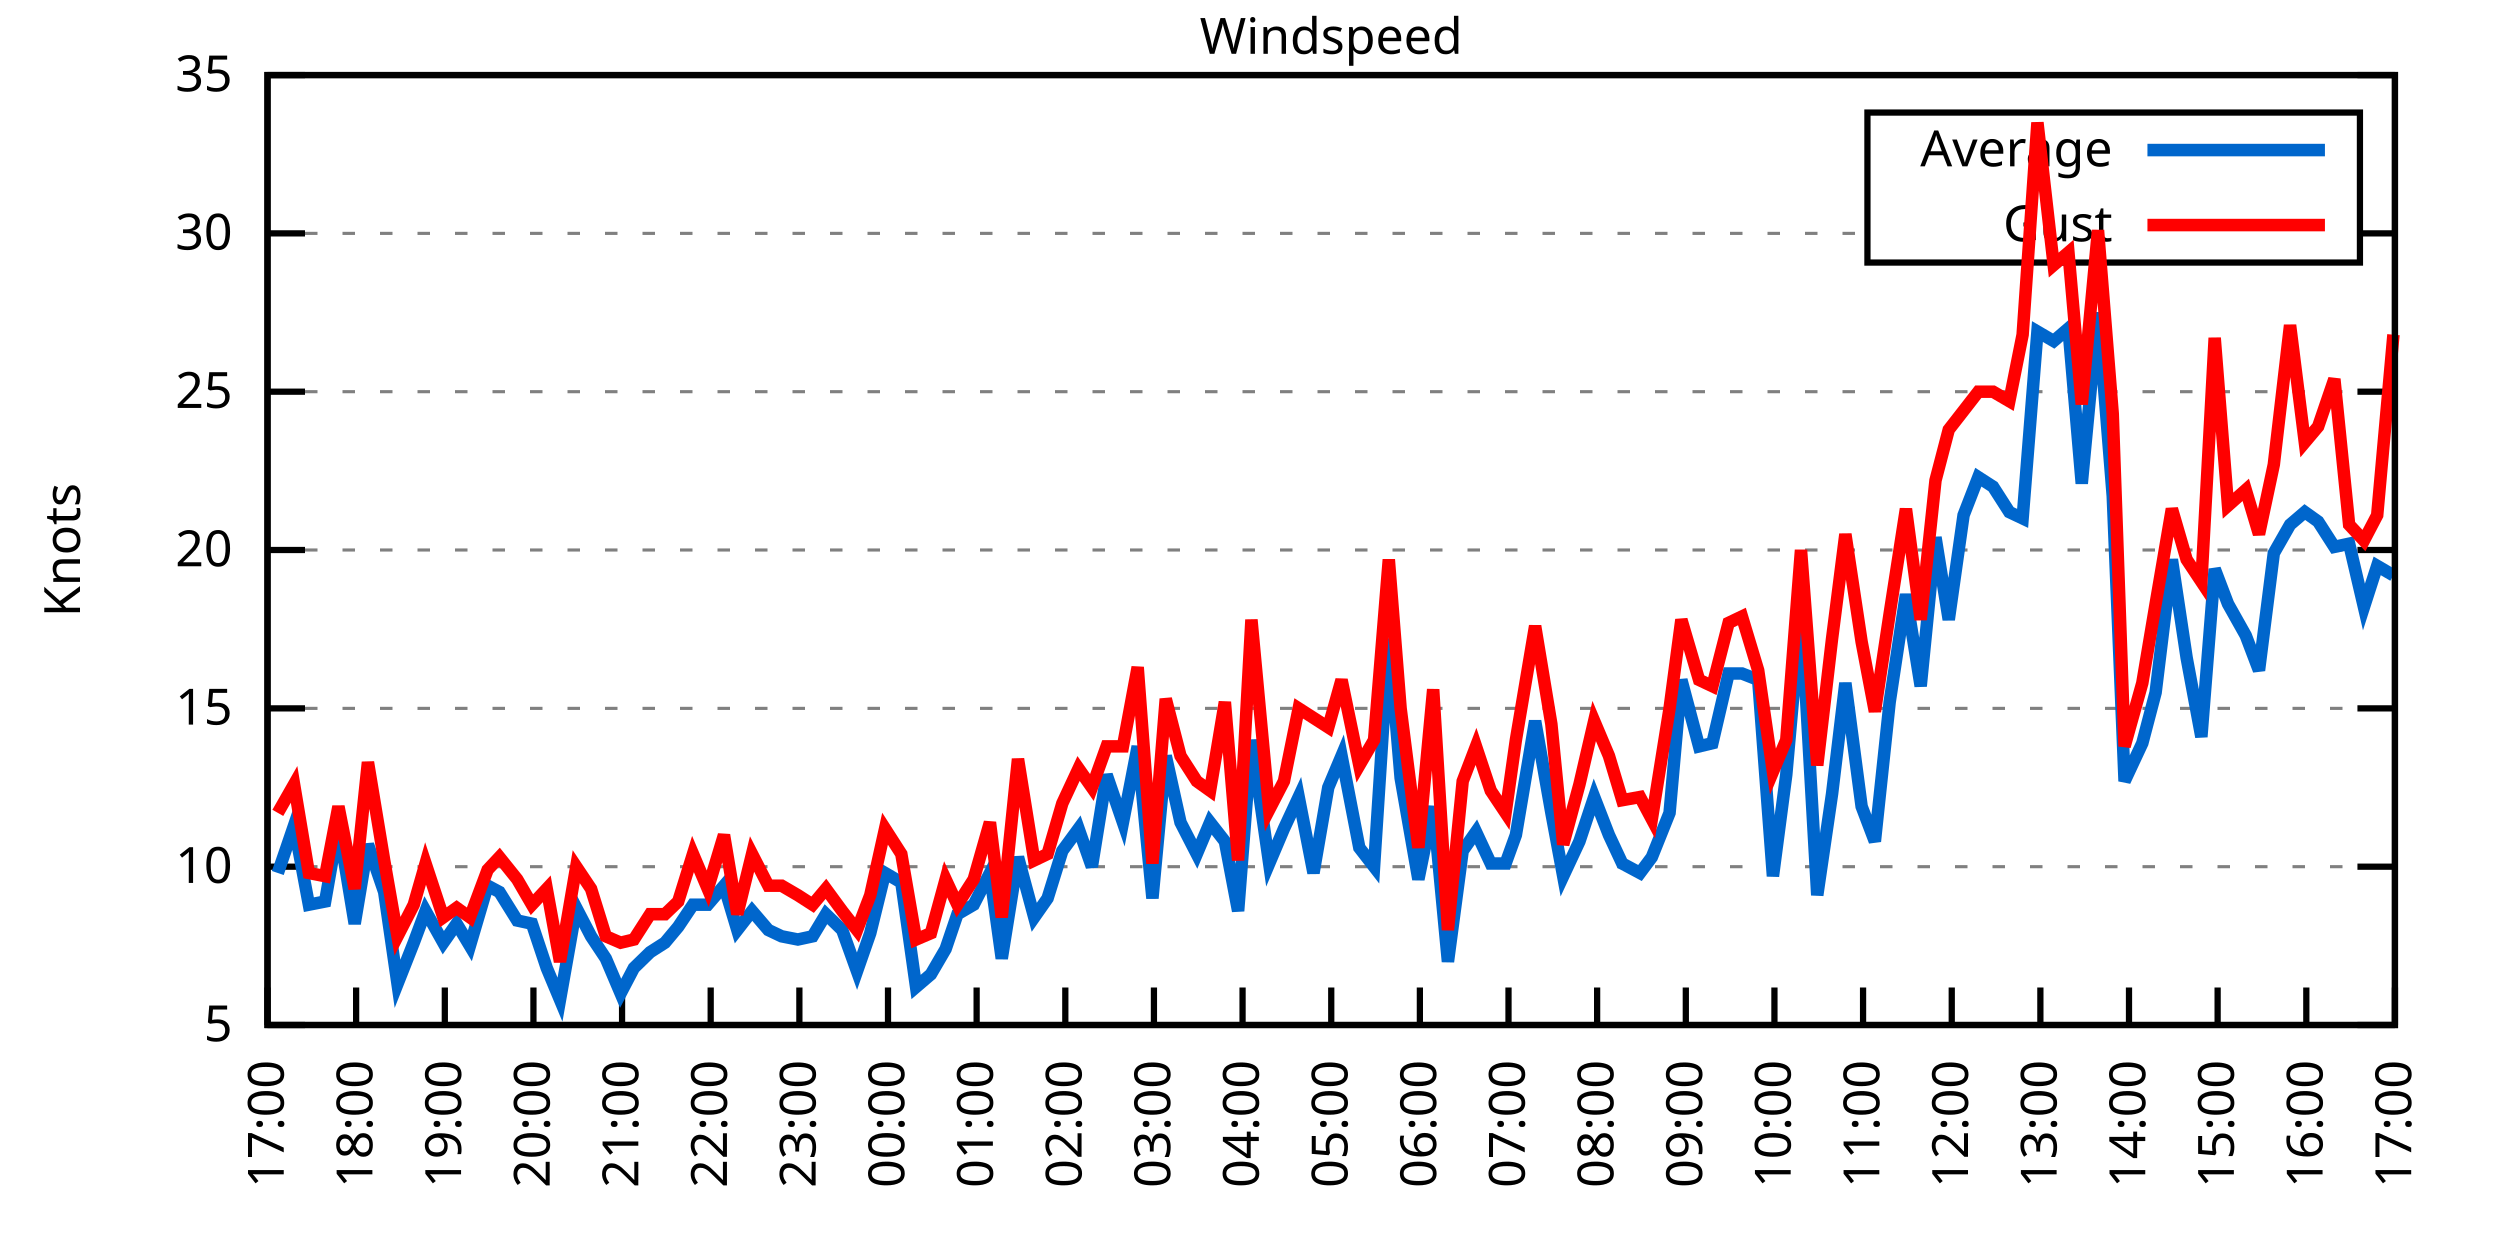
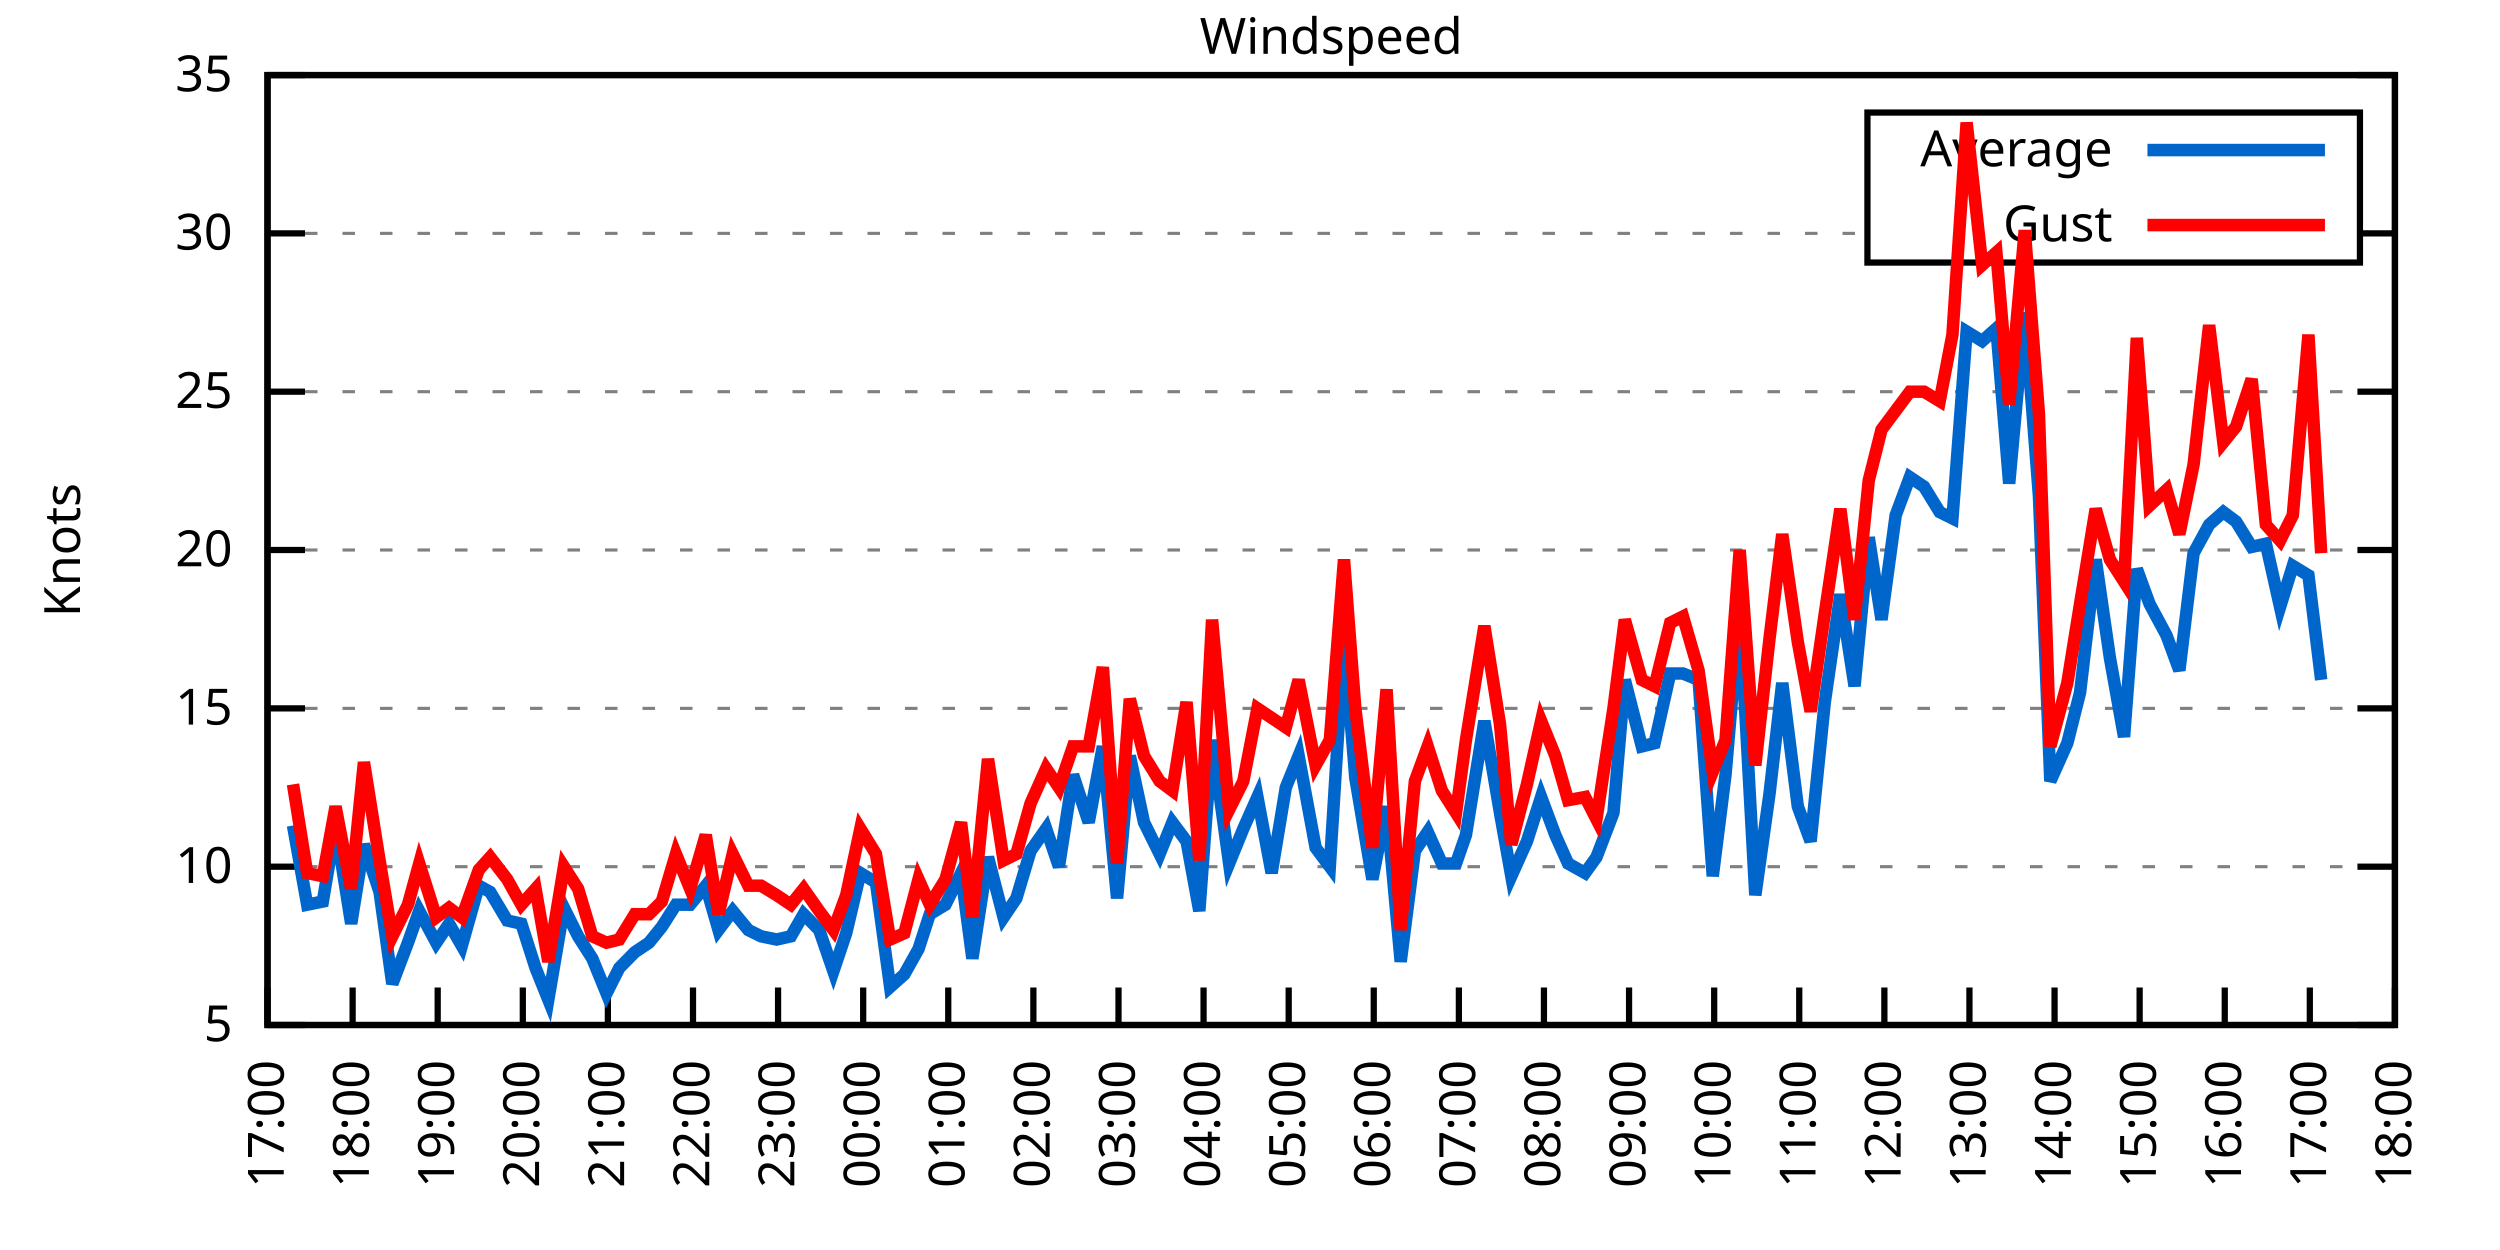
<svg xmlns="http://www.w3.org/2000/svg" xmlns:xlink="http://www.w3.org/1999/xlink" width="400" height="200" viewBox="0 0 400 200">
  <g id="gnuplot_canvas">
    <rect x="0" y="0" width="400" height="200" fill="none" />
    <defs>
      <circle id="gpDot" r="0.5" stroke-width="0.5" stroke="currentColor" />
      <path id="gpPt0" stroke-width="0.333" stroke="currentColor" d="M-1,0 h2 M0,-1 v2" />
      <path id="gpPt1" stroke-width="0.333" stroke="currentColor" d="M-1,-1 L1,1 M1,-1 L-1,1" />
      <path id="gpPt2" stroke-width="0.333" stroke="currentColor" d="M-1,0 L1,0 M0,-1 L0,1 M-1,-1 L1,1 M-1,1 L1,-1" />
      <rect id="gpPt3" stroke-width="0.333" stroke="currentColor" x="-1" y="-1" width="2" height="2" />
      <rect id="gpPt4" stroke-width="0.333" stroke="currentColor" fill="currentColor" x="-1" y="-1" width="2" height="2" />
      <circle id="gpPt5" stroke-width="0.333" stroke="currentColor" cx="0" cy="0" r="1" />
      <use xlink:href="#gpPt5" id="gpPt6" fill="currentColor" stroke="none" />
      <path id="gpPt7" stroke-width="0.333" stroke="currentColor" d="M0,-1.33 L-1.33,0.67 L1.33,0.67 z" />
      <use xlink:href="#gpPt7" id="gpPt8" fill="currentColor" stroke="none" />
      <use xlink:href="#gpPt7" id="gpPt9" stroke="currentColor" transform="rotate(180)" />
      <use xlink:href="#gpPt9" id="gpPt10" fill="currentColor" stroke="none" />
      <use xlink:href="#gpPt3" id="gpPt11" stroke="currentColor" transform="rotate(45)" />
      <use xlink:href="#gpPt11" id="gpPt12" fill="currentColor" stroke="none" />
      <path id="gpPt13" stroke-width="0.333" stroke="currentColor" d="M0,1.330 L1.265,0.411 L0.782,-1.067 L-0.782,-1.076 L-1.265,0.411 z" />
      <use xlink:href="#gpPt13" id="gpPt14" fill="currentColor" stroke="none" />
      <filter id="textbox" filterUnits="objectBoundingBox" x="0" y="0" height="1" width="1">
        <feFlood flood-color="white" flood-opacity="1" result="bgnd" />
        <feComposite in="SourceGraphic" in2="bgnd" operator="atop" />
      </filter>
      <filter id="greybox" filterUnits="objectBoundingBox" x="0" y="0" height="1" width="1">
        <feFlood flood-color="lightgrey" flood-opacity="1" result="grey" />
        <feComposite in="SourceGraphic" in2="grey" operator="atop" />
      </filter>
    </defs>
    <g fill="none" color="white" stroke="currentColor" stroke-width="1.00" stroke-linecap="butt" stroke-linejoin="miter">
</g>
    <g fill="none" color="black" stroke="currentColor" stroke-width="1.00" stroke-linecap="butt" stroke-linejoin="miter">
      <g stroke="none" shape-rendering="crispEdges">
        <polygon fill="rgb(255, 255, 255)" points="42.80,164.00 383.18,164.00 383.18,12.02 42.80,12.02 " />
      </g>
    </g>
    <g fill="none" color="black" stroke="currentColor" stroke-width="1.00" stroke-linecap="butt" stroke-linejoin="miter">
</g>
    <g fill="none" color="black" stroke="black" stroke-width="0.50" stroke-linecap="butt" stroke-linejoin="miter">
</g>
    <g fill="none" color="gray" stroke="currentColor" stroke-width="0.50" stroke-linecap="butt" stroke-linejoin="miter">
      <path stroke="gray" stroke-dasharray="2,4" class="gridline" d="M42.80,164.00 L383.19,164.00  " />
    </g>
    <g fill="none" color="gray" stroke="gray" stroke-width="1.00" stroke-linecap="butt" stroke-linejoin="miter">
</g>
    <g fill="none" color="black" stroke="currentColor" stroke-width="1.00" stroke-linecap="butt" stroke-linejoin="miter">
      <path stroke="black" d="M42.80,164.00 L48.80,164.00 M383.19,164.00 L377.19,164.00  " />
      <g transform="translate(37.20,166.60)" stroke="none" fill="black" font-family="Sans" font-size="8.00" text-anchor="end">
        <text>
          <tspan font-family="Sans"> 5</tspan>
        </text>
      </g>
    </g>
    <g fill="none" color="black" stroke="currentColor" stroke-width="1.00" stroke-linecap="butt" stroke-linejoin="miter">
</g>
    <g fill="none" color="black" stroke="black" stroke-width="0.50" stroke-linecap="butt" stroke-linejoin="miter">
</g>
    <g fill="none" color="gray" stroke="currentColor" stroke-width="0.50" stroke-linecap="butt" stroke-linejoin="miter">
      <path stroke="gray" stroke-dasharray="2,4" class="gridline" d="M42.80,138.67 L383.19,138.67  " />
    </g>
    <g fill="none" color="gray" stroke="gray" stroke-width="1.00" stroke-linecap="butt" stroke-linejoin="miter">
</g>
    <g fill="none" color="black" stroke="currentColor" stroke-width="1.00" stroke-linecap="butt" stroke-linejoin="miter">
      <path stroke="black" d="M42.80,138.67 L48.80,138.67 M383.19,138.67 L377.19,138.67  " />
      <g transform="translate(37.20,141.27)" stroke="none" fill="black" font-family="Sans" font-size="8.00" text-anchor="end">
        <text>
          <tspan font-family="Sans"> 10</tspan>
        </text>
      </g>
    </g>
    <g fill="none" color="black" stroke="currentColor" stroke-width="1.00" stroke-linecap="butt" stroke-linejoin="miter">
</g>
    <g fill="none" color="black" stroke="black" stroke-width="0.50" stroke-linecap="butt" stroke-linejoin="miter">
</g>
    <g fill="none" color="gray" stroke="currentColor" stroke-width="0.50" stroke-linecap="butt" stroke-linejoin="miter">
      <path stroke="gray" stroke-dasharray="2,4" class="gridline" d="M42.80,113.34 L383.19,113.34  " />
    </g>
    <g fill="none" color="gray" stroke="gray" stroke-width="1.00" stroke-linecap="butt" stroke-linejoin="miter">
</g>
    <g fill="none" color="black" stroke="currentColor" stroke-width="1.00" stroke-linecap="butt" stroke-linejoin="miter">
      <path stroke="black" d="M42.80,113.34 L48.80,113.34 M383.19,113.34 L377.19,113.34  " />
      <g transform="translate(37.20,115.94)" stroke="none" fill="black" font-family="Sans" font-size="8.00" text-anchor="end">
        <text>
          <tspan font-family="Sans"> 15</tspan>
        </text>
      </g>
    </g>
    <g fill="none" color="black" stroke="currentColor" stroke-width="1.00" stroke-linecap="butt" stroke-linejoin="miter">
</g>
    <g fill="none" color="black" stroke="black" stroke-width="0.50" stroke-linecap="butt" stroke-linejoin="miter">
</g>
    <g fill="none" color="gray" stroke="currentColor" stroke-width="0.50" stroke-linecap="butt" stroke-linejoin="miter">
      <path stroke="gray" stroke-dasharray="2,4" class="gridline" d="M42.80,88.00 L383.19,88.00  " />
    </g>
    <g fill="none" color="gray" stroke="gray" stroke-width="1.00" stroke-linecap="butt" stroke-linejoin="miter">
</g>
    <g fill="none" color="black" stroke="currentColor" stroke-width="1.00" stroke-linecap="butt" stroke-linejoin="miter">
      <path stroke="black" d="M42.80,88.00 L48.80,88.00 M383.19,88.00 L377.19,88.00  " />
      <g transform="translate(37.20,90.60)" stroke="none" fill="black" font-family="Sans" font-size="8.00" text-anchor="end">
        <text>
          <tspan font-family="Sans"> 20</tspan>
        </text>
      </g>
    </g>
    <g fill="none" color="black" stroke="currentColor" stroke-width="1.00" stroke-linecap="butt" stroke-linejoin="miter">
</g>
    <g fill="none" color="black" stroke="black" stroke-width="0.50" stroke-linecap="butt" stroke-linejoin="miter">
</g>
    <g fill="none" color="gray" stroke="currentColor" stroke-width="0.50" stroke-linecap="butt" stroke-linejoin="miter">
      <path stroke="gray" stroke-dasharray="2,4" class="gridline" d="M42.80,62.67 L383.19,62.67  " />
    </g>
    <g fill="none" color="gray" stroke="gray" stroke-width="1.00" stroke-linecap="butt" stroke-linejoin="miter">
</g>
    <g fill="none" color="black" stroke="currentColor" stroke-width="1.00" stroke-linecap="butt" stroke-linejoin="miter">
      <path stroke="black" d="M42.80,62.67 L48.80,62.67 M383.19,62.67 L377.19,62.67  " />
      <g transform="translate(37.20,65.27)" stroke="none" fill="black" font-family="Sans" font-size="8.00" text-anchor="end">
        <text>
          <tspan font-family="Sans"> 25</tspan>
        </text>
      </g>
    </g>
    <g fill="none" color="black" stroke="currentColor" stroke-width="1.00" stroke-linecap="butt" stroke-linejoin="miter">
</g>
    <g fill="none" color="black" stroke="black" stroke-width="0.50" stroke-linecap="butt" stroke-linejoin="miter">
</g>
    <g fill="none" color="gray" stroke="currentColor" stroke-width="0.50" stroke-linecap="butt" stroke-linejoin="miter">
      <path stroke="gray" stroke-dasharray="2,4" class="gridline" d="M42.80,37.34 L298.79,37.34 M377.59,37.34 L383.19,37.34  " />
    </g>
    <g fill="none" color="gray" stroke="gray" stroke-width="1.00" stroke-linecap="butt" stroke-linejoin="miter">
</g>
    <g fill="none" color="black" stroke="currentColor" stroke-width="1.00" stroke-linecap="butt" stroke-linejoin="miter">
      <path stroke="black" d="M42.80,37.34 L48.80,37.34 M383.19,37.34 L377.19,37.34  " />
      <g transform="translate(37.20,39.94)" stroke="none" fill="black" font-family="Sans" font-size="8.00" text-anchor="end">
        <text>
          <tspan font-family="Sans"> 30</tspan>
        </text>
      </g>
    </g>
    <g fill="none" color="black" stroke="currentColor" stroke-width="1.00" stroke-linecap="butt" stroke-linejoin="miter">
</g>
    <g fill="none" color="black" stroke="black" stroke-width="0.50" stroke-linecap="butt" stroke-linejoin="miter">
</g>
    <g fill="none" color="gray" stroke="currentColor" stroke-width="0.50" stroke-linecap="butt" stroke-linejoin="miter">
      <path stroke="gray" stroke-dasharray="2,4" class="gridline" d="M42.80,12.01 L383.19,12.01  " />
    </g>
    <g fill="none" color="gray" stroke="gray" stroke-width="1.00" stroke-linecap="butt" stroke-linejoin="miter">
</g>
    <g fill="none" color="black" stroke="currentColor" stroke-width="1.00" stroke-linecap="butt" stroke-linejoin="miter">
      <path stroke="black" d="M42.80,12.01 L48.80,12.01 M383.19,12.01 L377.19,12.01  " />
      <g transform="translate(37.20,14.61)" stroke="none" fill="black" font-family="Sans" font-size="8.00" text-anchor="end">
        <text>
          <tspan font-family="Sans"> 35</tspan>
        </text>
      </g>
    </g>
    <g fill="none" color="black" stroke="currentColor" stroke-width="1.00" stroke-linecap="butt" stroke-linejoin="miter">
      <path stroke="black" d="M42.80,164.00 L42.80,158.00  " />
      <g transform="translate(45.40,169.60) rotate(270.00)" stroke="none" fill="black" font-family="Sans" font-size="8.00" text-anchor="end">
        <text>
          <tspan font-family="Sans">17:00</tspan>
        </text>
      </g>
    </g>
    <g fill="none" color="black" stroke="currentColor" stroke-width="1.00" stroke-linecap="butt" stroke-linejoin="miter">
-       <path stroke="black" d="M56.98,164.00 L56.98,158.00  " />
-       <g transform="translate(59.58,169.60) rotate(270.00)" stroke="none" fill="black" font-family="Sans" font-size="8.00" text-anchor="end">
+       <path stroke="black" d="M56.42,164.00 L56.42,158.00  " />
+       <g transform="translate(59.02,169.60) rotate(270.00)" stroke="none" fill="black" font-family="Sans" font-size="8.00" text-anchor="end">
        <text>
          <tspan font-family="Sans">18:00</tspan>
        </text>
      </g>
    </g>
    <g fill="none" color="black" stroke="currentColor" stroke-width="1.00" stroke-linecap="butt" stroke-linejoin="miter">
-       <path stroke="black" d="M71.17,164.00 L71.17,158.00  " />
-       <g transform="translate(73.77,169.60) rotate(270.00)" stroke="none" fill="black" font-family="Sans" font-size="8.00" text-anchor="end">
+       <path stroke="black" d="M70.03,164.00 L70.03,158.00  " />
+       <g transform="translate(72.63,169.60) rotate(270.00)" stroke="none" fill="black" font-family="Sans" font-size="8.00" text-anchor="end">
        <text>
          <tspan font-family="Sans">19:00</tspan>
        </text>
      </g>
    </g>
    <g fill="none" color="black" stroke="currentColor" stroke-width="1.00" stroke-linecap="butt" stroke-linejoin="miter">
-       <path stroke="black" d="M85.35,164.00 L85.35,158.00  " />
-       <g transform="translate(87.95,169.60) rotate(270.00)" stroke="none" fill="black" font-family="Sans" font-size="8.00" text-anchor="end">
+       <path stroke="black" d="M83.65,164.00 L83.65,158.00  " />
+       <g transform="translate(86.25,169.60) rotate(270.00)" stroke="none" fill="black" font-family="Sans" font-size="8.00" text-anchor="end">
        <text>
          <tspan font-family="Sans">20:00</tspan>
        </text>
      </g>
    </g>
    <g fill="none" color="black" stroke="currentColor" stroke-width="1.00" stroke-linecap="butt" stroke-linejoin="miter">
-       <path stroke="black" d="M99.53,164.00 L99.53,158.00  " />
-       <g transform="translate(102.13,169.60) rotate(270.00)" stroke="none" fill="black" font-family="Sans" font-size="8.00" text-anchor="end">
+       <path stroke="black" d="M97.26,164.00 L97.26,158.00  " />
+       <g transform="translate(99.86,169.60) rotate(270.00)" stroke="none" fill="black" font-family="Sans" font-size="8.00" text-anchor="end">
        <text>
          <tspan font-family="Sans">21:00</tspan>
        </text>
      </g>
    </g>
    <g fill="none" color="black" stroke="currentColor" stroke-width="1.00" stroke-linecap="butt" stroke-linejoin="miter">
-       <path stroke="black" d="M113.71,164.00 L113.71,158.00  " />
-       <g transform="translate(116.31,169.60) rotate(270.00)" stroke="none" fill="black" font-family="Sans" font-size="8.00" text-anchor="end">
+       <path stroke="black" d="M110.88,164.00 L110.88,158.00  " />
+       <g transform="translate(113.48,169.60) rotate(270.00)" stroke="none" fill="black" font-family="Sans" font-size="8.00" text-anchor="end">
        <text>
          <tspan font-family="Sans">22:00</tspan>
        </text>
      </g>
    </g>
    <g fill="none" color="black" stroke="currentColor" stroke-width="1.00" stroke-linecap="butt" stroke-linejoin="miter">
-       <path stroke="black" d="M127.90,164.00 L127.90,158.00  " />
-       <g transform="translate(130.50,169.60) rotate(270.00)" stroke="none" fill="black" font-family="Sans" font-size="8.00" text-anchor="end">
+       <path stroke="black" d="M124.49,164.00 L124.49,158.00  " />
+       <g transform="translate(127.09,169.60) rotate(270.00)" stroke="none" fill="black" font-family="Sans" font-size="8.00" text-anchor="end">
        <text>
          <tspan font-family="Sans">23:00</tspan>
        </text>
      </g>
    </g>
    <g fill="none" color="black" stroke="currentColor" stroke-width="1.00" stroke-linecap="butt" stroke-linejoin="miter">
-       <path stroke="black" d="M142.08,164.00 L142.08,158.00  " />
-       <g transform="translate(144.68,169.60) rotate(270.00)" stroke="none" fill="black" font-family="Sans" font-size="8.00" text-anchor="end">
+       <path stroke="black" d="M138.11,164.00 L138.11,158.00  " />
+       <g transform="translate(140.71,169.60) rotate(270.00)" stroke="none" fill="black" font-family="Sans" font-size="8.00" text-anchor="end">
        <text>
          <tspan font-family="Sans">00:00</tspan>
        </text>
      </g>
    </g>
    <g fill="none" color="black" stroke="currentColor" stroke-width="1.00" stroke-linecap="butt" stroke-linejoin="miter">
-       <path stroke="black" d="M156.26,164.00 L156.26,158.00  " />
-       <g transform="translate(158.86,169.60) rotate(270.00)" stroke="none" fill="black" font-family="Sans" font-size="8.00" text-anchor="end">
+       <path stroke="black" d="M151.72,164.00 L151.72,158.00  " />
+       <g transform="translate(154.32,169.60) rotate(270.00)" stroke="none" fill="black" font-family="Sans" font-size="8.00" text-anchor="end">
        <text>
          <tspan font-family="Sans">01:00</tspan>
        </text>
      </g>
    </g>
    <g fill="none" color="black" stroke="currentColor" stroke-width="1.00" stroke-linecap="butt" stroke-linejoin="miter">
-       <path stroke="black" d="M170.45,164.00 L170.45,158.00  " />
-       <g transform="translate(173.05,169.60) rotate(270.00)" stroke="none" fill="black" font-family="Sans" font-size="8.00" text-anchor="end">
+       <path stroke="black" d="M165.34,164.00 L165.34,158.00  " />
+       <g transform="translate(167.94,169.60) rotate(270.00)" stroke="none" fill="black" font-family="Sans" font-size="8.00" text-anchor="end">
        <text>
          <tspan font-family="Sans">02:00</tspan>
        </text>
      </g>
    </g>
    <g fill="none" color="black" stroke="currentColor" stroke-width="1.00" stroke-linecap="butt" stroke-linejoin="miter">
-       <path stroke="black" d="M184.63,164.00 L184.63,158.00  " />
-       <g transform="translate(187.23,169.60) rotate(270.00)" stroke="none" fill="black" font-family="Sans" font-size="8.00" text-anchor="end">
+       <path stroke="black" d="M178.96,164.00 L178.96,158.00  " />
+       <g transform="translate(181.56,169.60) rotate(270.00)" stroke="none" fill="black" font-family="Sans" font-size="8.00" text-anchor="end">
        <text>
          <tspan font-family="Sans">03:00</tspan>
        </text>
      </g>
    </g>
    <g fill="none" color="black" stroke="currentColor" stroke-width="1.00" stroke-linecap="butt" stroke-linejoin="miter">
-       <path stroke="black" d="M198.81,164.00 L198.81,158.00  " />
-       <g transform="translate(201.41,169.60) rotate(270.00)" stroke="none" fill="black" font-family="Sans" font-size="8.00" text-anchor="end">
+       <path stroke="black" d="M192.57,164.00 L192.57,158.00  " />
+       <g transform="translate(195.17,169.60) rotate(270.00)" stroke="none" fill="black" font-family="Sans" font-size="8.00" text-anchor="end">
        <text>
          <tspan font-family="Sans">04:00</tspan>
        </text>
      </g>
    </g>
    <g fill="none" color="black" stroke="currentColor" stroke-width="1.00" stroke-linecap="butt" stroke-linejoin="miter">
-       <path stroke="black" d="M213.00,164.00 L213.00,158.00  " />
-       <g transform="translate(215.60,169.60) rotate(270.00)" stroke="none" fill="black" font-family="Sans" font-size="8.00" text-anchor="end">
+       <path stroke="black" d="M206.19,164.00 L206.19,158.00  " />
+       <g transform="translate(208.79,169.60) rotate(270.00)" stroke="none" fill="black" font-family="Sans" font-size="8.00" text-anchor="end">
        <text>
          <tspan font-family="Sans">05:00</tspan>
        </text>
      </g>
    </g>
    <g fill="none" color="black" stroke="currentColor" stroke-width="1.00" stroke-linecap="butt" stroke-linejoin="miter">
-       <path stroke="black" d="M227.18,164.00 L227.18,158.00  " />
-       <g transform="translate(229.78,169.60) rotate(270.00)" stroke="none" fill="black" font-family="Sans" font-size="8.00" text-anchor="end">
+       <path stroke="black" d="M219.80,164.00 L219.80,158.00  " />
+       <g transform="translate(222.40,169.60) rotate(270.00)" stroke="none" fill="black" font-family="Sans" font-size="8.00" text-anchor="end">
        <text>
          <tspan font-family="Sans">06:00</tspan>
        </text>
      </g>
    </g>
    <g fill="none" color="black" stroke="currentColor" stroke-width="1.00" stroke-linecap="butt" stroke-linejoin="miter">
-       <path stroke="black" d="M241.36,164.00 L241.36,158.00  " />
-       <g transform="translate(243.96,169.60) rotate(270.00)" stroke="none" fill="black" font-family="Sans" font-size="8.00" text-anchor="end">
+       <path stroke="black" d="M233.42,164.00 L233.42,158.00  " />
+       <g transform="translate(236.02,169.60) rotate(270.00)" stroke="none" fill="black" font-family="Sans" font-size="8.00" text-anchor="end">
        <text>
          <tspan font-family="Sans">07:00</tspan>
        </text>
      </g>
    </g>
    <g fill="none" color="black" stroke="currentColor" stroke-width="1.00" stroke-linecap="butt" stroke-linejoin="miter">
-       <path stroke="black" d="M255.54,164.00 L255.54,158.00  " />
-       <g transform="translate(258.14,169.60) rotate(270.00)" stroke="none" fill="black" font-family="Sans" font-size="8.00" text-anchor="end">
+       <path stroke="black" d="M247.03,164.00 L247.03,158.00  " />
+       <g transform="translate(249.63,169.60) rotate(270.00)" stroke="none" fill="black" font-family="Sans" font-size="8.00" text-anchor="end">
        <text>
          <tspan font-family="Sans">08:00</tspan>
        </text>
      </g>
    </g>
    <g fill="none" color="black" stroke="currentColor" stroke-width="1.00" stroke-linecap="butt" stroke-linejoin="miter">
-       <path stroke="black" d="M269.73,164.00 L269.73,158.00  " />
-       <g transform="translate(272.33,169.60) rotate(270.00)" stroke="none" fill="black" font-family="Sans" font-size="8.00" text-anchor="end">
+       <path stroke="black" d="M260.65,164.00 L260.65,158.00  " />
+       <g transform="translate(263.25,169.60) rotate(270.00)" stroke="none" fill="black" font-family="Sans" font-size="8.00" text-anchor="end">
        <text>
          <tspan font-family="Sans">09:00</tspan>
        </text>
      </g>
    </g>
    <g fill="none" color="black" stroke="currentColor" stroke-width="1.00" stroke-linecap="butt" stroke-linejoin="miter">
-       <path stroke="black" d="M283.91,164.00 L283.91,158.00  " />
-       <g transform="translate(286.51,169.60) rotate(270.00)" stroke="none" fill="black" font-family="Sans" font-size="8.00" text-anchor="end">
+       <path stroke="black" d="M274.27,164.00 L274.27,158.00  " />
+       <g transform="translate(276.87,169.60) rotate(270.00)" stroke="none" fill="black" font-family="Sans" font-size="8.00" text-anchor="end">
        <text>
          <tspan font-family="Sans">10:00</tspan>
        </text>
      </g>
    </g>
    <g fill="none" color="black" stroke="currentColor" stroke-width="1.00" stroke-linecap="butt" stroke-linejoin="miter">
-       <path stroke="black" d="M298.09,164.00 L298.09,158.00  " />
-       <g transform="translate(300.69,169.60) rotate(270.00)" stroke="none" fill="black" font-family="Sans" font-size="8.00" text-anchor="end">
+       <path stroke="black" d="M287.88,164.00 L287.88,158.00  " />
+       <g transform="translate(290.48,169.60) rotate(270.00)" stroke="none" fill="black" font-family="Sans" font-size="8.00" text-anchor="end">
        <text>
          <tspan font-family="Sans">11:00</tspan>
        </text>
      </g>
    </g>
    <g fill="none" color="black" stroke="currentColor" stroke-width="1.00" stroke-linecap="butt" stroke-linejoin="miter">
-       <path stroke="black" d="M312.28,164.00 L312.28,158.00  " />
-       <g transform="translate(314.88,169.60) rotate(270.00)" stroke="none" fill="black" font-family="Sans" font-size="8.00" text-anchor="end">
+       <path stroke="black" d="M301.50,164.00 L301.50,158.00  " />
+       <g transform="translate(304.10,169.60) rotate(270.00)" stroke="none" fill="black" font-family="Sans" font-size="8.00" text-anchor="end">
        <text>
          <tspan font-family="Sans">12:00</tspan>
        </text>
      </g>
    </g>
    <g fill="none" color="black" stroke="currentColor" stroke-width="1.00" stroke-linecap="butt" stroke-linejoin="miter">
-       <path stroke="black" d="M326.46,164.00 L326.46,158.00  " />
-       <g transform="translate(329.06,169.60) rotate(270.00)" stroke="none" fill="black" font-family="Sans" font-size="8.00" text-anchor="end">
+       <path stroke="black" d="M315.11,164.00 L315.11,158.00  " />
+       <g transform="translate(317.71,169.60) rotate(270.00)" stroke="none" fill="black" font-family="Sans" font-size="8.00" text-anchor="end">
        <text>
          <tspan font-family="Sans">13:00</tspan>
        </text>
      </g>
    </g>
    <g fill="none" color="black" stroke="currentColor" stroke-width="1.00" stroke-linecap="butt" stroke-linejoin="miter">
-       <path stroke="black" d="M340.64,164.00 L340.64,158.00  " />
-       <g transform="translate(343.24,169.60) rotate(270.00)" stroke="none" fill="black" font-family="Sans" font-size="8.00" text-anchor="end">
+       <path stroke="black" d="M328.73,164.00 L328.73,158.00  " />
+       <g transform="translate(331.33,169.60) rotate(270.00)" stroke="none" fill="black" font-family="Sans" font-size="8.00" text-anchor="end">
        <text>
          <tspan font-family="Sans">14:00</tspan>
        </text>
      </g>
    </g>
    <g fill="none" color="black" stroke="currentColor" stroke-width="1.00" stroke-linecap="butt" stroke-linejoin="miter">
-       <path stroke="black" d="M354.82,164.00 L354.82,158.00  " />
-       <g transform="translate(357.42,169.60) rotate(270.00)" stroke="none" fill="black" font-family="Sans" font-size="8.00" text-anchor="end">
+       <path stroke="black" d="M342.34,164.00 L342.34,158.00  " />
+       <g transform="translate(344.94,169.60) rotate(270.00)" stroke="none" fill="black" font-family="Sans" font-size="8.00" text-anchor="end">
        <text>
          <tspan font-family="Sans">15:00</tspan>
        </text>
      </g>
    </g>
    <g fill="none" color="black" stroke="currentColor" stroke-width="1.00" stroke-linecap="butt" stroke-linejoin="miter">
-       <path stroke="black" d="M369.01,164.00 L369.01,158.00  " />
-       <g transform="translate(371.61,169.60) rotate(270.00)" stroke="none" fill="black" font-family="Sans" font-size="8.00" text-anchor="end">
+       <path stroke="black" d="M355.96,164.00 L355.96,158.00  " />
+       <g transform="translate(358.56,169.60) rotate(270.00)" stroke="none" fill="black" font-family="Sans" font-size="8.00" text-anchor="end">
        <text>
          <tspan font-family="Sans">16:00</tspan>
+         </text>
+       </g>
+     </g>
+     <g fill="none" color="black" stroke="currentColor" stroke-width="1.00" stroke-linecap="butt" stroke-linejoin="miter">
+       <path stroke="black" d="M369.57,164.00 L369.57,158.00  " />
+       <g transform="translate(372.17,169.60) rotate(270.00)" stroke="none" fill="black" font-family="Sans" font-size="8.00" text-anchor="end">
+         <text>
+           <tspan font-family="Sans">17:00</tspan>
        </text>
      </g>
    </g>
    <g fill="none" color="black" stroke="currentColor" stroke-width="1.00" stroke-linecap="butt" stroke-linejoin="miter">
      <path stroke="black" d="M383.19,164.00 L383.19,158.00  " />
      <g transform="translate(385.79,169.60) rotate(270.00)" stroke="none" fill="black" font-family="Sans" font-size="8.00" text-anchor="end">
        <text>
-           <tspan font-family="Sans">17:00</tspan>
+           <tspan font-family="Sans">18:00</tspan>
        </text>
      </g>
    </g>
    <g fill="none" color="black" stroke="currentColor" stroke-width="1.00" stroke-linecap="butt" stroke-linejoin="miter">
</g>
    <g fill="none" color="black" stroke="currentColor" stroke-width="1.00" stroke-linecap="butt" stroke-linejoin="miter">
      <path stroke="black" d="M42.80,12.01 L42.80,164.00 L383.19,164.00 L383.19,12.01 L42.80,12.01 Z  " />
    </g>
    <g fill="none" color="black" stroke="currentColor" stroke-width="1.00" stroke-linecap="butt" stroke-linejoin="miter">
</g>
    <g fill="none" color="black" stroke="currentColor" stroke-width="1.00" stroke-linecap="butt" stroke-linejoin="miter">
      <path stroke="black" d="M298.79,42.01 L298.79,18.01 L377.59,18.01 L377.59,42.01 L298.79,42.01 Z  " />
    </g>
    <g id="Windspeed_plot_1">
      <g fill="none" color="white" stroke="black" stroke-width="2.00" stroke-linecap="butt" stroke-linejoin="miter">
</g>
      <g fill="none" color="black" stroke="currentColor" stroke-width="2.00" stroke-linecap="butt" stroke-linejoin="miter">
        <g transform="translate(337.99,26.61)" stroke="none" fill="black" font-family="Sans" font-size="8.00" text-anchor="end">
          <text>
            <tspan font-family="Sans">Average</tspan>
          </text>
        </g>
      </g>
      <g fill="none" color="black" stroke="currentColor" stroke-width="2.00" stroke-linecap="butt" stroke-linejoin="miter">
-         <path stroke="rgb(  0, 102, 204)" d="M343.59,24.01 L371.99,24.01 M44.45,139.68 L47.05,132.08 L49.42,144.75 L52.02,144.24 L54.15,132.08 L56.75,147.79   L58.87,135.12 L61.47,142.72 L63.60,157.41 L66.20,150.83 L68.09,145.76 L70.93,150.83 L73.06,147.79 L75.18,151.33   L78.02,141.71 L79.91,142.72 L82.75,147.28 L85.11,147.79 L87.48,154.88 L89.60,159.95 L92.20,145.25 L94.57,149.81   L96.93,153.36 L99.30,158.93 L101.42,154.88 L104.02,152.35 L106.39,150.83 L108.51,148.29 L110.88,144.75 L113.24,144.75   L115.84,141.71 L117.97,148.80 L120.33,145.76 L122.93,148.80 L125.06,149.81 L127.66,150.32 L130.02,149.81 L132.15,146.27   L134.75,148.80 L137.12,155.39 L139.24,149.31 L141.61,139.68 L144.21,141.20 L146.57,157.92 L148.94,155.89 L151.30,151.84   L153.19,146.27 L155.79,144.75 L158.39,139.68 L160.28,153.36 L162.88,137.15 L165.48,146.77 L167.61,143.73 L169.97,136.14   L172.57,132.59 L174.70,138.67 L177.06,123.98 L179.67,131.58 L182.03,119.42 L184.39,143.73 L186.52,120.94 L188.88,131.58   L191.48,136.64 L193.61,131.58 L195.98,134.62 L198.10,145.76 L200.23,118.40 L203.07,138.16 L205.43,132.59 L207.79,127.52   L210.16,139.68 L212.52,126.00 L214.65,120.94 L217.49,135.63 L219.85,138.67 L222.21,102.19 L224.10,124.48 L226.94,140.69   L229.31,129.04 L231.67,153.87 L234.03,136.14 L236.16,133.10 L238.52,138.16 L240.89,138.16 L242.54,133.60 L245.62,115.36   L248.22,130.06 L250.11,140.19 L252.71,134.62 L255.07,127.52 L257.43,133.60 L259.56,138.16 L262.40,139.68 L264.29,137.15   L267.13,130.06 L269.02,108.78 L271.85,119.42 L273.98,118.91 L276.58,107.76 L278.71,107.76 L281.31,108.78 L283.67,140.19   L285.80,123.98 L288.16,97.63 L290.76,143.23 L293.13,127.02 L295.26,109.28 L297.86,129.04 L299.98,134.62 L302.35,112.32   L304.95,95.10 L307.31,109.79 L309.68,85.98 L311.80,99.15 L314.17,82.43 L316.53,76.35 L318.89,77.87 L321.49,81.93   L323.62,82.94 L325.99,53.05 L328.59,54.57 L330.95,52.54 L333.08,77.37 L335.68,50.01 L338.04,79.39 L339.93,124.99   L342.77,118.91 L344.90,110.80 L347.50,89.52 L349.86,105.23 L352.22,117.90 L354.35,91.04 L356.48,96.62 L359.32,101.68   L361.44,107.26 L363.81,88.51 L366.41,83.95 L368.77,81.93 L370.90,83.45 L373.50,87.50 L375.86,86.99 L378.23,97.12   L380.35,90.54 L382.95,92.06  " />
+         <path stroke="rgb(  0, 102, 204)" d="M343.59,24.01 L371.99,24.01 M46.88,132.08 L49.15,144.75 L51.65,144.24 L53.69,132.08 L56.19,147.79 L58.23,135.12   L60.73,142.72 L62.77,157.41 L65.27,150.83 L67.08,145.76 L69.80,150.83 L71.85,147.79 L73.89,151.33 L76.61,141.71   L78.43,142.72 L81.15,147.28 L83.42,147.79 L85.69,154.88 L87.73,159.95 L90.23,145.25 L92.50,149.81 L94.77,153.36   L97.04,158.93 L99.08,154.88 L101.57,152.35 L103.84,150.83 L105.89,148.29 L108.15,144.75 L110.42,144.75 L112.92,141.71   L114.96,148.80 L117.23,145.76 L119.73,148.80 L121.77,149.81 L124.27,150.32 L126.54,149.81 L128.58,146.27 L131.07,148.80   L133.34,155.39 L135.39,149.31 L137.66,139.68 L140.15,141.20 L142.42,157.92 L144.69,155.89 L146.96,151.84 L148.77,146.27   L151.27,144.75 L153.77,139.68 L155.58,153.36 L158.08,137.15 L160.57,146.77 L162.62,143.73 L164.89,136.14 L167.38,132.59   L169.43,138.67 L171.69,123.98 L174.19,131.58 L176.46,119.42 L178.73,143.73 L180.77,120.94 L183.04,131.58 L185.54,136.64   L187.58,131.58 L189.85,134.62 L191.89,145.76 L193.93,118.40 L196.66,138.16 L198.93,132.59 L201.19,127.52 L203.46,139.68   L205.73,126.00 L207.78,120.94 L210.50,135.63 L212.77,138.67 L215.04,102.19 L216.85,124.48 L219.58,140.69 L221.85,129.04   L224.11,153.87 L226.38,136.14 L228.43,133.10 L230.70,138.16 L232.96,138.16 L234.55,133.60 L237.50,115.36 L240.00,130.06   L241.81,140.19 L244.31,134.62 L246.58,127.52 L248.85,133.60 L250.89,138.16 L253.61,139.68 L255.43,137.15 L258.15,130.06   L259.97,108.78 L262.69,119.42 L264.73,118.91 L267.23,107.76 L269.27,107.76 L271.77,108.78 L274.04,140.19 L276.08,123.98   L278.35,97.63 L280.85,143.23 L283.12,127.02 L285.16,109.28 L287.65,129.04 L289.70,134.62 L291.97,112.32 L294.46,95.10   L296.73,109.79 L299.00,85.98 L301.04,99.15 L303.31,82.43 L305.58,76.35 L307.85,77.87 L310.35,81.93 L312.39,82.94   L314.66,53.05 L317.15,54.57 L319.42,52.54 L321.47,77.37 L323.96,50.01 L326.23,79.39 L328.05,124.99 L330.77,118.91   L332.81,110.80 L335.31,89.52 L337.58,105.23 L339.85,117.90 L341.89,91.04 L343.93,96.62 L346.65,101.68 L348.70,107.26   L350.97,88.51 L353.46,83.95 L355.73,81.93 L357.77,83.45 L360.27,87.50 L362.54,86.99 L364.81,97.12 L366.85,90.54   L369.35,92.06 L371.39,108.78  " />
      </g>
    </g>
    <g id="Windspeed_plot_2">
      <g fill="none" color="black" stroke="currentColor" stroke-width="2.00" stroke-linecap="butt" stroke-linejoin="miter">
        <g transform="translate(337.99,38.61)" stroke="none" fill="black" font-family="Sans" font-size="8.00" text-anchor="end">
          <text>
            <tspan font-family="Sans">Gust</tspan>
          </text>
        </g>
      </g>
      <g fill="none" color="black" stroke="currentColor" stroke-width="2.00" stroke-linecap="butt" stroke-linejoin="miter">
-         <path stroke="rgb(255,   0,   0)" d="M343.59,36.01 L371.99,36.01 M44.45,130.06 L47.05,125.50 L49.42,139.68 L52.02,140.19 L54.15,129.04 L56.75,142.21   L58.87,121.95 L61.47,137.66 L63.60,149.81 L66.20,144.75 L68.09,138.16 L70.93,146.77 L73.06,145.25 L75.18,146.77   L78.02,139.17 L79.91,137.15 L82.75,140.69 L85.11,144.75 L87.48,142.21 L89.60,153.87 L92.20,138.67 L94.57,142.21   L96.93,149.81 L99.30,150.83 L101.42,150.32 L104.02,146.27 L106.39,146.27 L108.51,144.24 L110.88,136.64 L113.24,142.21   L115.84,133.60 L117.97,146.27 L120.33,136.64 L122.93,141.71 L125.06,141.71 L127.66,143.23 L130.02,144.75 L132.15,142.21   L134.75,145.76 L137.12,148.80 L139.24,143.23 L141.61,132.59 L144.21,136.64 L146.57,150.32 L148.94,149.31 L151.30,140.69   L153.19,144.75 L155.79,140.69 L158.39,131.58 L160.28,146.77 L162.88,121.44 L165.48,137.66 L167.61,136.64 L169.97,128.54   L172.57,122.96 L174.70,126.00 L177.06,119.42 L179.67,119.42 L182.03,106.75 L184.39,138.16 L186.52,111.82 L188.88,120.94   L191.48,124.99 L193.61,126.51 L195.98,112.32 L198.10,137.66 L200.23,99.15 L203.07,129.55 L205.43,124.99 L207.79,113.34   L210.16,114.86 L212.52,116.38 L214.65,108.78 L217.49,122.46 L219.85,118.40 L222.21,89.52 L224.10,113.34 L226.94,135.63   L229.31,110.30 L231.67,148.80 L234.03,124.99 L236.16,119.42 L238.52,126.51 L240.89,130.06 L242.54,118.40 L245.62,100.16   L248.22,115.87 L250.11,135.12 L252.71,125.50 L255.07,115.36 L257.43,120.94 L259.56,128.03 L262.40,127.52 L264.29,131.07   L267.13,113.34 L269.02,99.15 L271.85,108.78 L273.98,109.79 L276.58,99.66 L278.71,98.64 L281.31,107.26 L283.67,123.47   L285.80,118.40 L288.16,88.00 L290.76,122.46 L293.13,102.19 L295.26,85.47 L297.86,102.70 L299.98,113.84 L302.35,98.14   L304.95,81.42 L307.31,99.15 L309.68,76.86 L311.80,68.75 L314.17,65.71 L316.53,62.67 L318.89,62.67 L321.49,64.19   L323.62,53.55 L325.99,19.61 L328.59,42.41 L330.95,40.38 L333.08,64.70 L335.68,36.84 L338.04,66.22 L339.93,119.42   L342.77,109.28 L344.90,96.62 L347.50,81.42 L349.86,89.52 L352.22,93.07 L354.35,54.06 L356.48,80.91 L359.32,78.38   L361.44,85.47 L363.81,74.33 L366.41,52.03 L368.77,70.78 L370.90,68.25 L373.50,60.65 L375.86,83.95 L378.23,86.49   L380.35,82.43 L382.95,53.55  " />
+         <path stroke="rgb(255,   0,   0)" d="M343.59,36.01 L371.99,36.01 M46.88,125.50 L49.15,139.68 L51.65,140.19 L53.69,129.04 L56.19,142.21 L58.23,121.95   L60.73,137.66 L62.77,149.81 L65.27,144.75 L67.08,138.16 L69.80,146.77 L71.85,145.25 L73.89,146.77 L76.61,139.17   L78.43,137.15 L81.15,140.69 L83.42,144.75 L85.69,142.21 L87.73,153.87 L90.23,138.67 L92.50,142.21 L94.77,149.81   L97.04,150.83 L99.08,150.32 L101.57,146.27 L103.84,146.27 L105.89,144.24 L108.15,136.64 L110.42,142.21 L112.92,133.60   L114.96,146.27 L117.23,136.64 L119.73,141.71 L121.77,141.71 L124.27,143.23 L126.54,144.75 L128.58,142.21 L131.07,145.76   L133.34,148.80 L135.39,143.23 L137.66,132.59 L140.15,136.64 L142.42,150.32 L144.69,149.31 L146.96,140.69 L148.77,144.75   L151.27,140.69 L153.77,131.58 L155.58,146.77 L158.08,121.44 L160.57,137.66 L162.62,136.64 L164.89,128.54 L167.38,122.96   L169.43,126.00 L171.69,119.42 L174.19,119.42 L176.46,106.75 L178.73,138.16 L180.77,111.82 L183.04,120.94 L185.54,124.99   L187.58,126.51 L189.85,112.32 L191.89,137.66 L193.93,99.15 L196.66,129.55 L198.93,124.99 L201.19,113.34 L203.46,114.86   L205.73,116.38 L207.78,108.78 L210.50,122.46 L212.77,118.40 L215.04,89.52 L216.85,113.34 L219.58,135.63 L221.85,110.30   L224.11,148.80 L226.38,124.99 L228.43,119.42 L230.70,126.51 L232.96,130.06 L234.55,118.40 L237.50,100.16 L240.00,115.87   L241.81,135.12 L244.31,125.50 L246.58,115.36 L248.85,120.94 L250.89,128.03 L253.61,127.52 L255.43,131.07 L258.15,113.34   L259.97,99.15 L262.69,108.78 L264.73,109.79 L267.23,99.66 L269.27,98.64 L271.77,107.26 L274.04,123.47 L276.08,118.40   L278.35,88.00 L280.85,122.46 L283.12,102.19 L285.16,85.47 L287.65,102.70 L289.70,113.84 L291.97,98.14 L294.46,81.42   L296.73,99.15 L299.00,76.86 L301.04,68.75 L303.31,65.71 L305.58,62.67 L307.85,62.67 L310.35,64.19 L312.39,53.55   L314.66,19.61 L317.15,42.41 L319.42,40.38 L321.47,64.70 L323.96,36.84 L326.23,66.22 L328.05,119.42 L330.77,109.28   L332.81,96.62 L335.31,81.42 L337.58,89.52 L339.85,93.07 L341.89,54.06 L343.93,80.91 L346.65,78.38 L348.70,85.47   L350.97,74.33 L353.46,52.03 L355.73,70.78 L357.77,68.25 L360.27,60.65 L362.54,83.95 L364.81,86.49 L366.85,82.43   L369.35,53.55 L371.39,88.51  " />
      </g>
    </g>
    <g fill="none" color="black" stroke="currentColor" stroke-width="2.00" stroke-linecap="butt" stroke-linejoin="miter">
</g>
    <g fill="none" color="black" stroke="black" stroke-width="1.00" stroke-linecap="butt" stroke-linejoin="miter">
</g>
    <g fill="none" color="black" stroke="currentColor" stroke-width="1.00" stroke-linecap="butt" stroke-linejoin="miter">
      <path stroke="black" d="M42.80,12.01 L42.80,164.00 L383.19,164.00 L383.19,12.01 L42.80,12.01 Z  " />
      <g transform="translate(12.80,88.01) rotate(270.00)" stroke="none" fill="black" font-family="Sans" font-size="8.00" text-anchor="middle">
        <text>
          <tspan font-family="Sans">Knots</tspan>
        </text>
      </g>
    </g>
    <g fill="none" color="black" stroke="currentColor" stroke-width="1.00" stroke-linecap="butt" stroke-linejoin="miter">
</g>
    <g fill="none" color="black" stroke="currentColor" stroke-width="1.00" stroke-linecap="butt" stroke-linejoin="miter">
      <g transform="translate(212.99,8.61)" stroke="none" fill="black" font-family="Sans" font-size="8.00" text-anchor="middle">
        <text>
          <tspan font-family="Sans">Windspeed</tspan>
        </text>
      </g>
    </g>
    <g fill="none" color="black" stroke="currentColor" stroke-width="1.00" stroke-linecap="butt" stroke-linejoin="miter">
</g>
  </g>
</svg>
